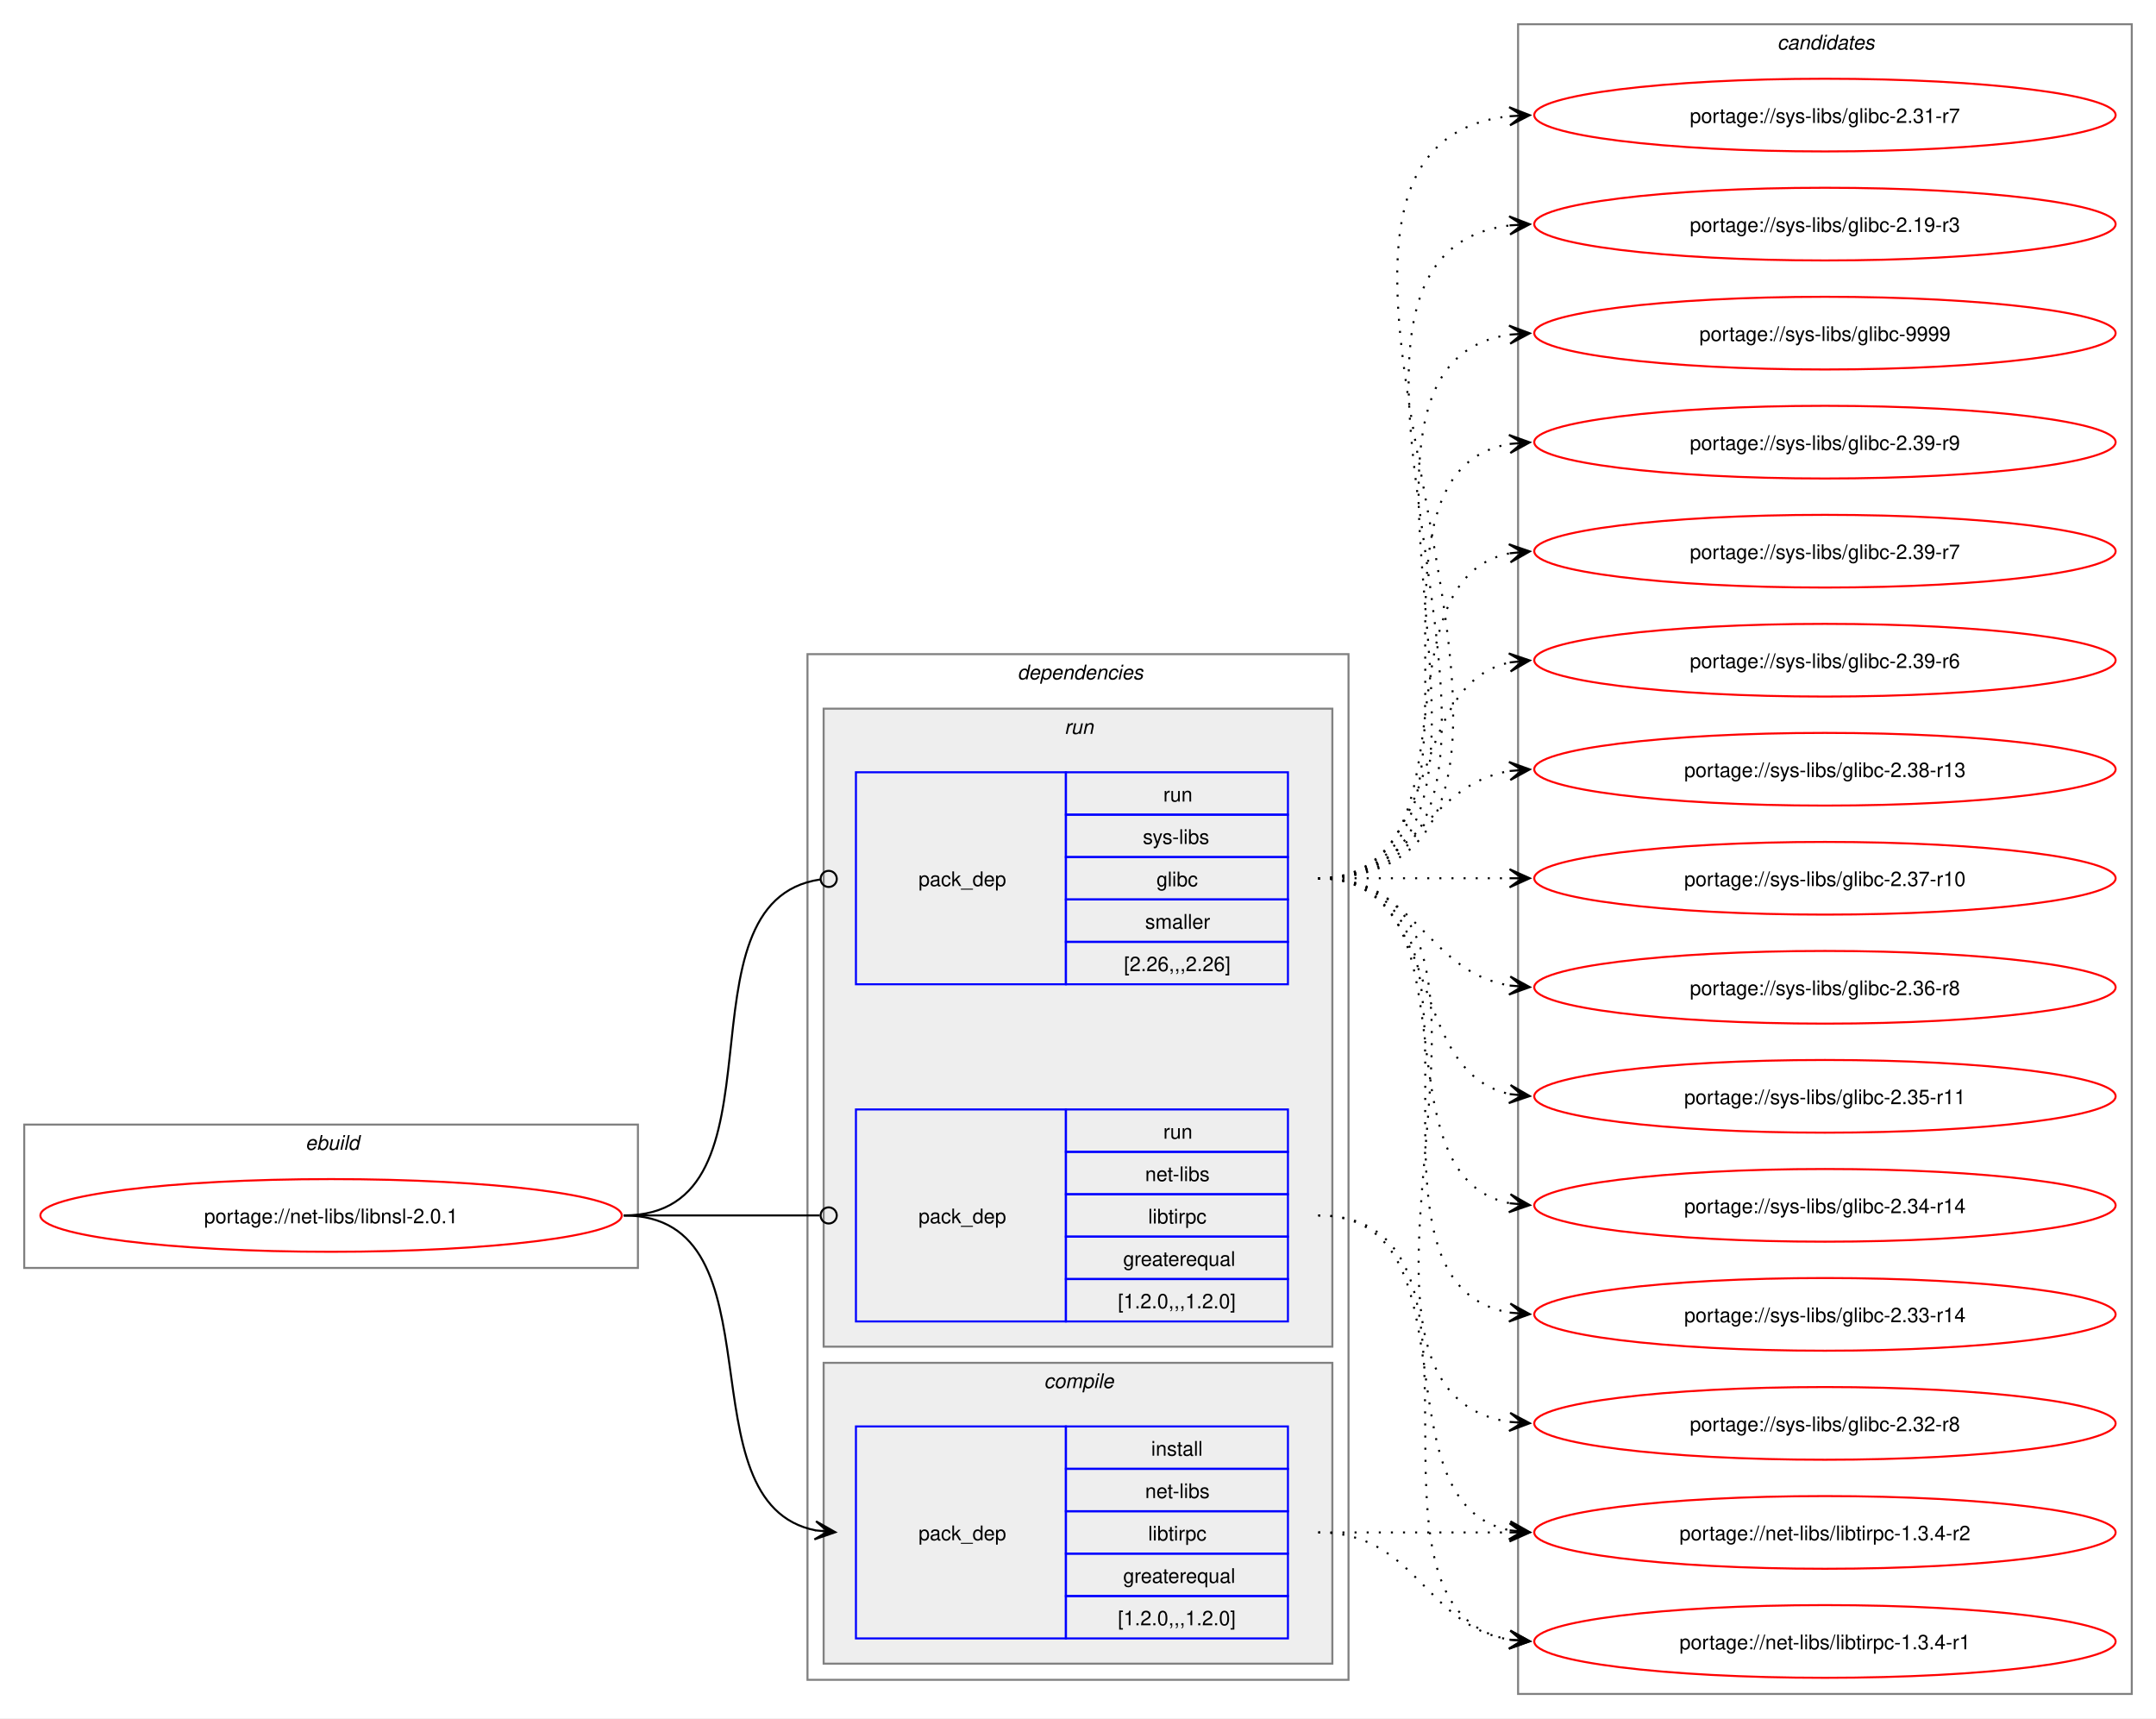
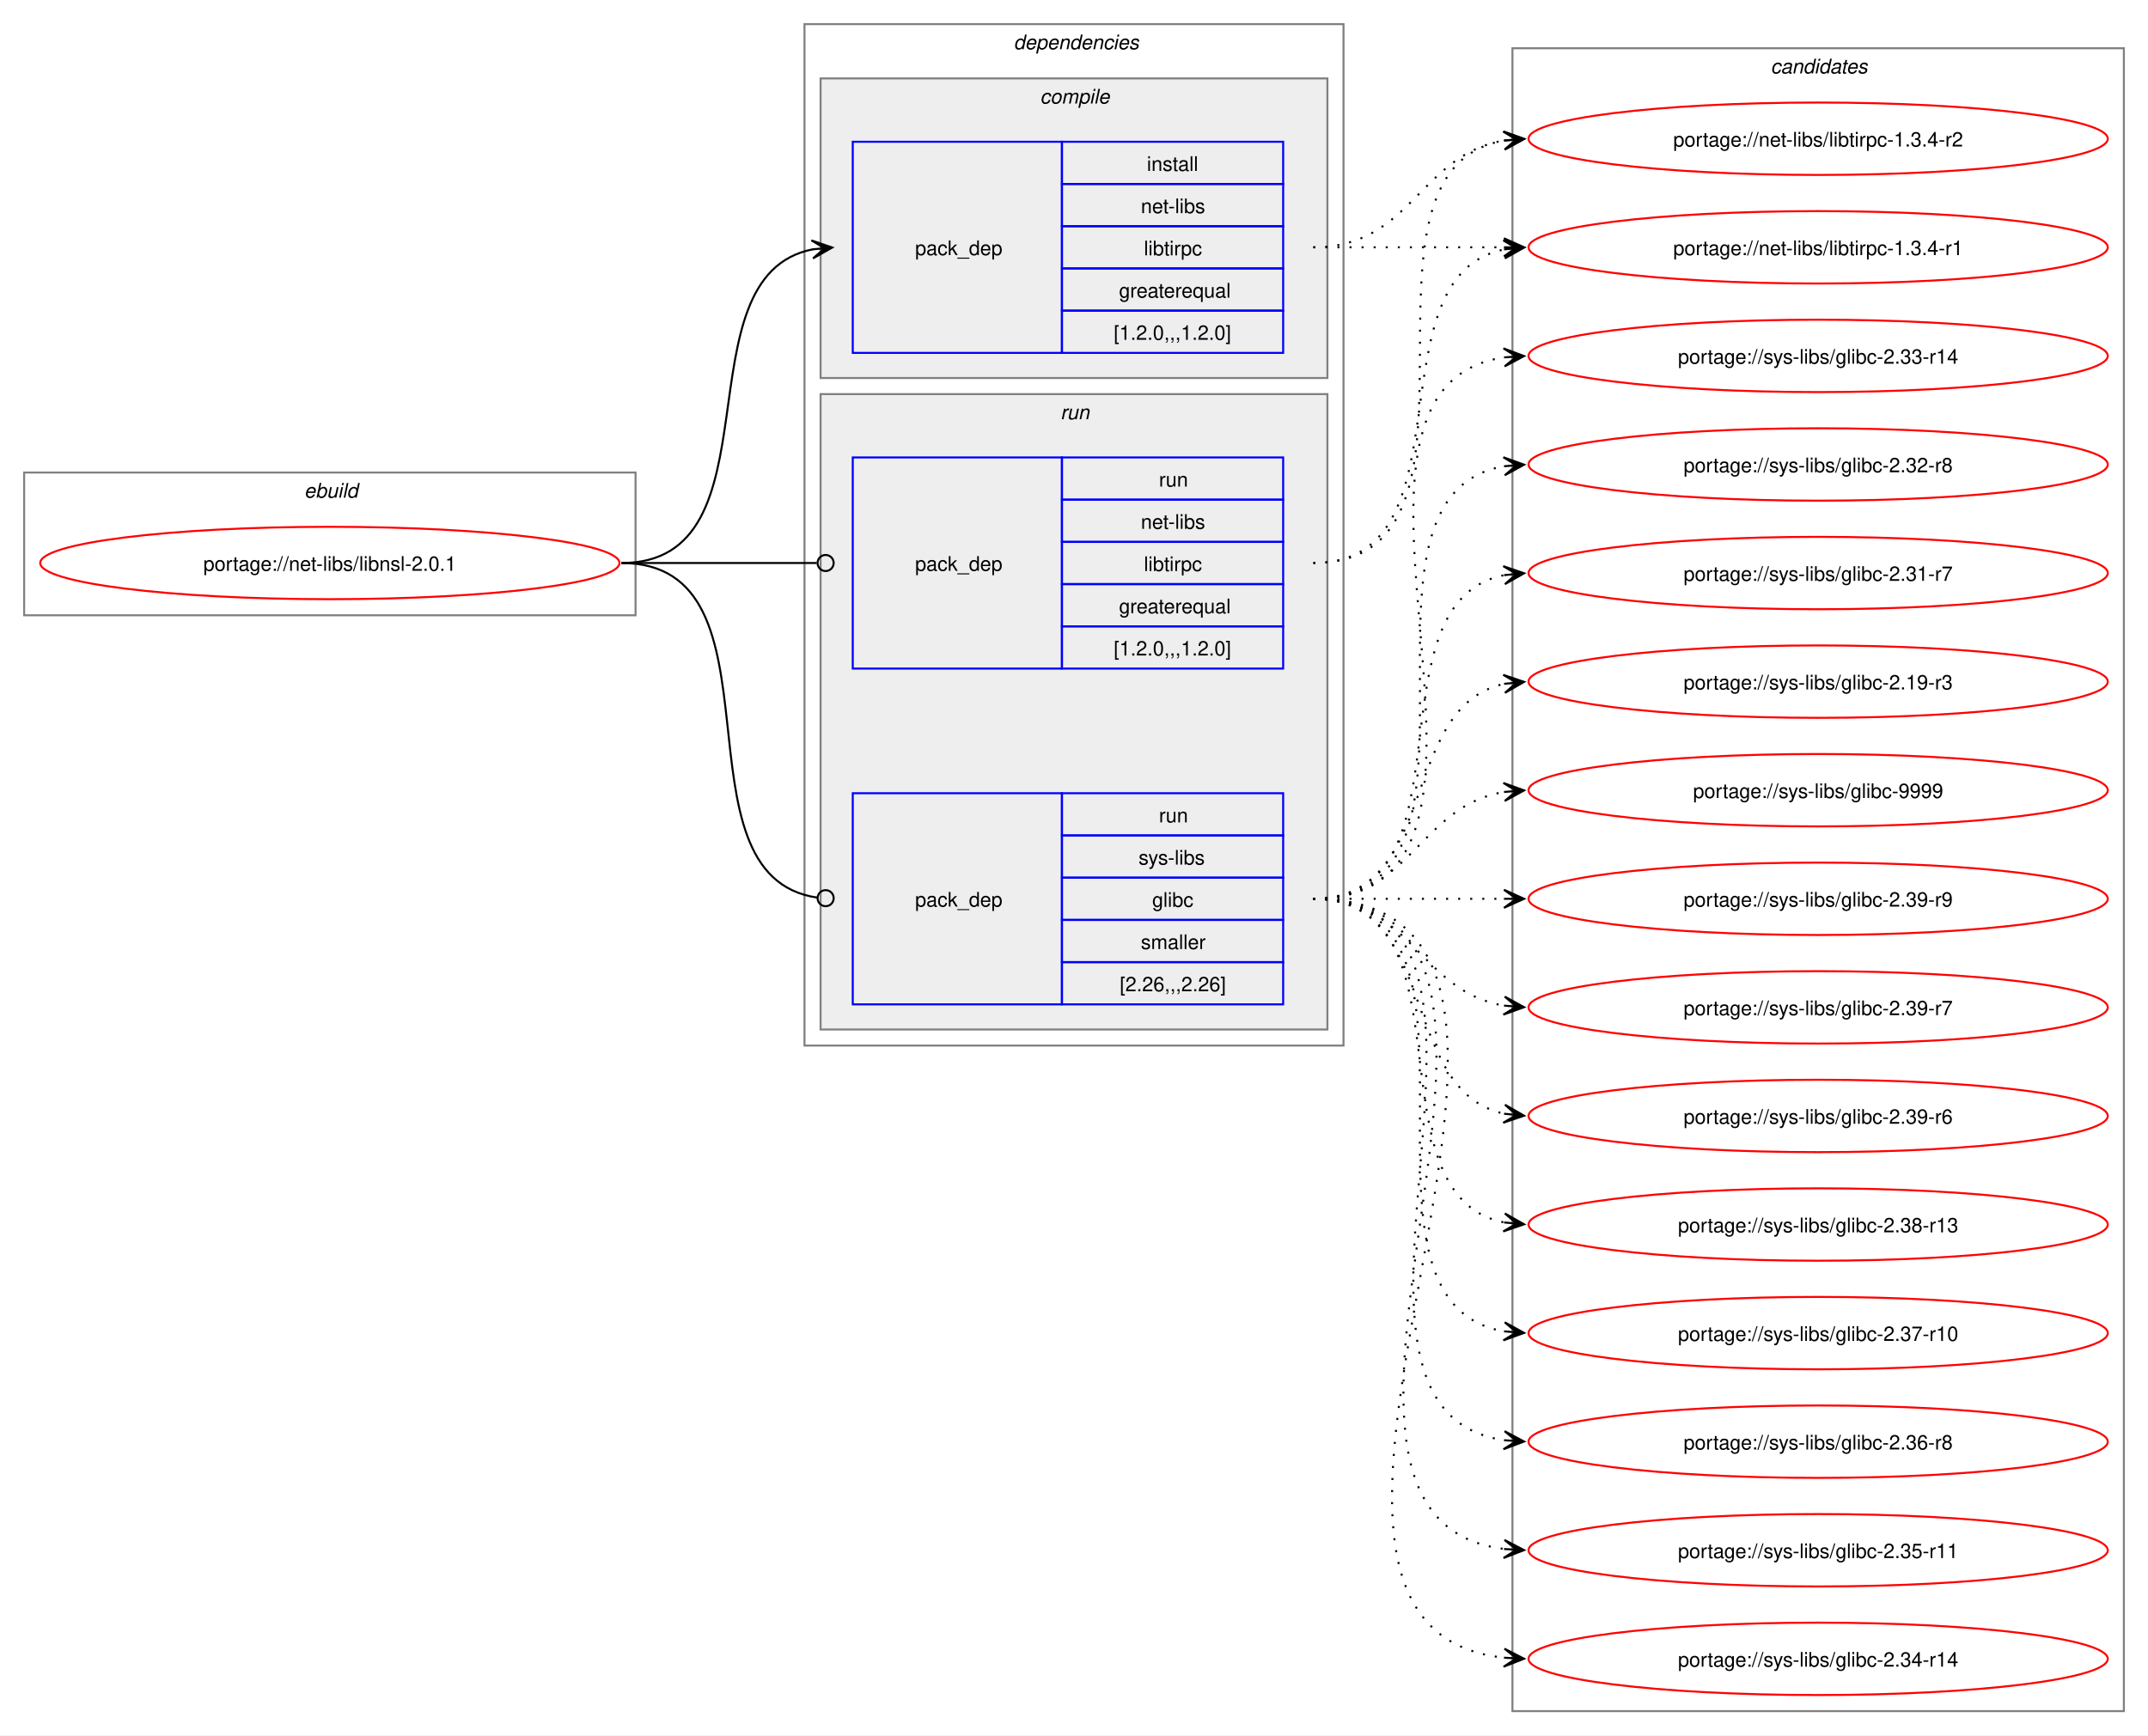
- <svg xmlns="http://www.w3.org/2000/svg" xmlns:xlink="http://www.w3.org/1999/xlink" width="1068pt" height="851pt" viewBox="0.00 0.00 1068.00 851.00">
-   <g id="graph0" class="graph" transform="scale(1 1) rotate(0) translate(4 847)">
-     <polygon fill="white" stroke="none" points="-4,4 -4,-847 1064,-847 1064,4 -4,4" />
+ <svg xmlns="http://www.w3.org/2000/svg" xmlns:xlink="http://www.w3.org/1999/xlink" width="1068pt" height="863pt" viewBox="0.00 0.00 1068.00 863.00">
+   <g id="graph0" class="graph" transform="scale(1 1) rotate(0) translate(4 859)">
+     <polygon fill="white" stroke="none" points="-4,4 -4,-859 1064,-859 1064,4 -4,4" />
    <g id="clust1" class="cluster">
-       <polygon fill="none" stroke="gray" points="8,-219 8,-290 312,-290 312,-219 8,-219" />
-       <text text-anchor="start" x="147.25" y="-277.5" font-family="Helvetica,sans-Serif" font-style="italic" font-size="10.00">ebuild</text>
+       <polygon fill="none" stroke="gray" points="8,-553 8,-624 312,-624 312,-553 8,-553" />
+       <text text-anchor="start" x="147.25" y="-611.5" font-family="Helvetica,sans-Serif" font-style="italic" font-size="10.00">ebuild</text>
    </g>
    <g id="clust2" class="cluster">
-       <polygon fill="none" stroke="gray" points="396,-15 396,-523 664,-523 664,-15 396,-15" />
-       <text text-anchor="start" x="500" y="-510.5" font-family="Helvetica,sans-Serif" font-style="italic" font-size="10.00">dependencies</text>
+       <polygon fill="none" stroke="gray" points="396,-339 396,-847 664,-847 664,-339 396,-339" />
+       <text text-anchor="start" x="500" y="-834.5" font-family="Helvetica,sans-Serif" font-style="italic" font-size="10.00">dependencies</text>
+     </g>
+     <g id="clust3" class="cluster">
+       <polygon fill="#eeeeee" stroke="gray" points="404,-671 404,-820 656,-820 656,-671 404,-671" />
+       <text text-anchor="start" x="513.12" y="-807.5" font-family="Helvetica,sans-Serif" font-style="italic" font-size="10.00">compile</text>
    </g>
    <g id="clust6" class="cluster">
-       <polygon fill="#eeeeee" stroke="gray" points="404,-180 404,-496 656,-496 656,-180 404,-180" />
-       <text text-anchor="start" x="523.25" y="-483.5" font-family="Helvetica,sans-Serif" font-style="italic" font-size="10.00">run</text>
-     </g>
-     <g id="clust3" class="cluster">
-       <polygon fill="#eeeeee" stroke="gray" points="404,-23 404,-172 656,-172 656,-23 404,-23" />
-       <text text-anchor="start" x="513.12" y="-159.5" font-family="Helvetica,sans-Serif" font-style="italic" font-size="10.00">compile</text>
+       <polygon fill="#eeeeee" stroke="gray" points="404,-347 404,-663 656,-663 656,-347 404,-347" />
+       <text text-anchor="start" x="523.25" y="-650.5" font-family="Helvetica,sans-Serif" font-style="italic" font-size="10.00">run</text>
    </g>
    <g id="clust9" class="cluster">
      <polygon fill="none" stroke="gray" points="748,-8 748,-835 1052,-835 1052,-8 748,-8" />
      <text text-anchor="start" x="876.38" y="-822.5" font-family="Helvetica,sans-Serif" font-style="italic" font-size="10.00">candidates</text>
    </g>
    <g id="node1" class="node">
      <g id="a_node1">
        <a xlink:href="../net-libs/libnsl-2.0.1.svg" xlink:title="portage://net-libs/libnsl-2.0.1">
-           <ellipse fill="none" stroke="red" cx="160" cy="-245" rx="144" ry="18" />
-           <text text-anchor="middle" x="160" y="-241.12" font-family="Helvetica,sans-Serif" font-size="10.00">portage://net-libs/libnsl-2.0.1</text>
+           <ellipse fill="none" stroke="red" cx="160" cy="-579" rx="144" ry="18" />
+           <text text-anchor="middle" x="160" y="-575.12" font-family="Helvetica,sans-Serif" font-size="10.00">portage://net-libs/libnsl-2.0.1</text>
        </a>
      </g>
    </g>
    <g id="node2" class="node">
-       <polygon fill="none" stroke="blue" points="420,-35.5 420,-140.5 524,-140.5 524,-35.5 420,-35.5" />
-       <text text-anchor="start" x="451" y="-84.12" font-family="Helvetica,sans-Serif" font-size="10.00">pack_dep</text>
-       <polygon fill="none" stroke="blue" points="524,-119.5 524,-140.5 634,-140.5 634,-119.5 524,-119.5" />
-       <text text-anchor="start" x="566.25" y="-126" font-family="Helvetica,sans-Serif" font-size="10.00">install</text>
-       <polygon fill="none" stroke="blue" points="524,-98.5 524,-119.5 634,-119.5 634,-98.5 524,-98.5" />
-       <text text-anchor="start" x="563.25" y="-105" font-family="Helvetica,sans-Serif" font-size="10.00">net-libs</text>
-       <polygon fill="none" stroke="blue" points="524,-77.5 524,-98.5 634,-98.5 634,-77.5 524,-77.5" />
-       <text text-anchor="start" x="564.75" y="-84" font-family="Helvetica,sans-Serif" font-size="10.00">libtirpc</text>
-       <polygon fill="none" stroke="blue" points="524,-56.5 524,-77.5 634,-77.5 634,-56.5 524,-56.5" />
-       <text text-anchor="start" x="552.38" y="-63" font-family="Helvetica,sans-Serif" font-size="10.00">greaterequal</text>
-       <polygon fill="none" stroke="blue" points="524,-35.5 524,-56.5 634,-56.5 634,-35.5 524,-35.5" />
-       <text text-anchor="start" x="549.75" y="-42" font-family="Helvetica,sans-Serif" font-size="10.00">[1.2.0,,,1.2.0]</text>
+       <polygon fill="none" stroke="blue" points="420,-683.5 420,-788.5 524,-788.5 524,-683.5 420,-683.5" />
+       <text text-anchor="start" x="451" y="-732.12" font-family="Helvetica,sans-Serif" font-size="10.00">pack_dep</text>
+       <polygon fill="none" stroke="blue" points="524,-767.5 524,-788.5 634,-788.5 634,-767.5 524,-767.5" />
+       <text text-anchor="start" x="566.25" y="-774" font-family="Helvetica,sans-Serif" font-size="10.00">install</text>
+       <polygon fill="none" stroke="blue" points="524,-746.5 524,-767.5 634,-767.5 634,-746.5 524,-746.5" />
+       <text text-anchor="start" x="563.25" y="-753" font-family="Helvetica,sans-Serif" font-size="10.00">net-libs</text>
+       <polygon fill="none" stroke="blue" points="524,-725.5 524,-746.5 634,-746.5 634,-725.5 524,-725.5" />
+       <text text-anchor="start" x="564.75" y="-732" font-family="Helvetica,sans-Serif" font-size="10.00">libtirpc</text>
+       <polygon fill="none" stroke="blue" points="524,-704.5 524,-725.5 634,-725.5 634,-704.5 524,-704.5" />
+       <text text-anchor="start" x="552.38" y="-711" font-family="Helvetica,sans-Serif" font-size="10.00">greaterequal</text>
+       <polygon fill="none" stroke="blue" points="524,-683.5 524,-704.5 634,-704.5 634,-683.5 524,-683.5" />
+       <text text-anchor="start" x="549.75" y="-690" font-family="Helvetica,sans-Serif" font-size="10.00">[1.2.0,,,1.2.0]</text>
    </g>
    <g id="edge1" class="edge">
-       <path fill="none" stroke="black" d="M305,-245C385.25,-245 332.33,-102.37 400.1,-89" />
-       <polygon fill="black" stroke="black" points="409.79,-88.11 400.24,-93.51 406.02,-88.46 399.83,-89.03 399.83,-89.03 399.83,-89.03 406.02,-88.46 399.42,-84.55 409.79,-88.11" />
+       <path fill="none" stroke="black" d="M305,-579C385.25,-579 332.33,-721.63 400.1,-735" />
+       <polygon fill="black" stroke="black" points="409.79,-735.89 399.42,-739.45 406.02,-735.54 399.83,-734.97 399.83,-734.97 399.83,-734.97 406.02,-735.54 400.24,-730.49 409.79,-735.89" />
    </g>
    <g id="node3" class="node">
-       <polygon fill="none" stroke="blue" points="420,-192.5 420,-297.5 524,-297.5 524,-192.5 420,-192.5" />
-       <text text-anchor="start" x="451" y="-241.12" font-family="Helvetica,sans-Serif" font-size="10.00">pack_dep</text>
-       <polygon fill="none" stroke="blue" points="524,-276.5 524,-297.5 634,-297.5 634,-276.5 524,-276.5" />
-       <text text-anchor="start" x="572.25" y="-283" font-family="Helvetica,sans-Serif" font-size="10.00">run</text>
-       <polygon fill="none" stroke="blue" points="524,-255.5 524,-276.5 634,-276.5 634,-255.5 524,-255.5" />
-       <text text-anchor="start" x="563.25" y="-262" font-family="Helvetica,sans-Serif" font-size="10.00">net-libs</text>
-       <polygon fill="none" stroke="blue" points="524,-234.5 524,-255.5 634,-255.5 634,-234.5 524,-234.5" />
-       <text text-anchor="start" x="564.75" y="-241" font-family="Helvetica,sans-Serif" font-size="10.00">libtirpc</text>
-       <polygon fill="none" stroke="blue" points="524,-213.5 524,-234.5 634,-234.5 634,-213.5 524,-213.5" />
-       <text text-anchor="start" x="552.38" y="-220" font-family="Helvetica,sans-Serif" font-size="10.00">greaterequal</text>
-       <polygon fill="none" stroke="blue" points="524,-192.5 524,-213.5 634,-213.5 634,-192.5 524,-192.5" />
-       <text text-anchor="start" x="549.75" y="-199" font-family="Helvetica,sans-Serif" font-size="10.00">[1.2.0,,,1.2.0]</text>
+       <polygon fill="none" stroke="blue" points="420,-526.5 420,-631.5 524,-631.5 524,-526.5 420,-526.5" />
+       <text text-anchor="start" x="451" y="-575.12" font-family="Helvetica,sans-Serif" font-size="10.00">pack_dep</text>
+       <polygon fill="none" stroke="blue" points="524,-610.5 524,-631.5 634,-631.5 634,-610.5 524,-610.5" />
+       <text text-anchor="start" x="572.25" y="-617" font-family="Helvetica,sans-Serif" font-size="10.00">run</text>
+       <polygon fill="none" stroke="blue" points="524,-589.5 524,-610.5 634,-610.5 634,-589.5 524,-589.5" />
+       <text text-anchor="start" x="563.25" y="-596" font-family="Helvetica,sans-Serif" font-size="10.00">net-libs</text>
+       <polygon fill="none" stroke="blue" points="524,-568.5 524,-589.5 634,-589.5 634,-568.5 524,-568.5" />
+       <text text-anchor="start" x="564.75" y="-575" font-family="Helvetica,sans-Serif" font-size="10.00">libtirpc</text>
+       <polygon fill="none" stroke="blue" points="524,-547.5 524,-568.5 634,-568.5 634,-547.5 524,-547.5" />
+       <text text-anchor="start" x="552.38" y="-554" font-family="Helvetica,sans-Serif" font-size="10.00">greaterequal</text>
+       <polygon fill="none" stroke="blue" points="524,-526.5 524,-547.5 634,-547.5 634,-526.5 524,-526.5" />
+       <text text-anchor="start" x="549.75" y="-533" font-family="Helvetica,sans-Serif" font-size="10.00">[1.2.0,,,1.2.0]</text>
    </g>
    <g id="edge2" class="edge">
-       <path fill="none" stroke="black" d="M305,-245C348.98,-245 362.17,-245 402.06,-245" />
-       <ellipse fill="none" stroke="black" cx="406.5" cy="-245" rx="4" ry="4" />
+       <path fill="none" stroke="black" d="M305,-579C348.98,-579 362.17,-579 402.06,-579" />
+       <ellipse fill="none" stroke="black" cx="406.5" cy="-579" rx="4" ry="4" />
    </g>
    <g id="node4" class="node">
      <polygon fill="none" stroke="blue" points="420,-359.5 420,-464.5 524,-464.5 524,-359.5 420,-359.5" />
      <text text-anchor="start" x="451" y="-408.12" font-family="Helvetica,sans-Serif" font-size="10.00">pack_dep</text>
      <polygon fill="none" stroke="blue" points="524,-443.5 524,-464.5 634,-464.5 634,-443.5 524,-443.5" />
      <text text-anchor="start" x="572.25" y="-450" font-family="Helvetica,sans-Serif" font-size="10.00">run</text>
      <polygon fill="none" stroke="blue" points="524,-422.5 524,-443.5 634,-443.5 634,-422.5 524,-422.5" />
      <text text-anchor="start" x="562.12" y="-429" font-family="Helvetica,sans-Serif" font-size="10.00">sys-libs</text>
      <polygon fill="none" stroke="blue" points="524,-401.5 524,-422.5 634,-422.5 634,-401.5 524,-401.5" />
      <text text-anchor="start" x="568.88" y="-408" font-family="Helvetica,sans-Serif" font-size="10.00">glibc</text>
      <polygon fill="none" stroke="blue" points="524,-380.5 524,-401.5 634,-401.5 634,-380.5 524,-380.5" />
      <text text-anchor="start" x="563.25" y="-387" font-family="Helvetica,sans-Serif" font-size="10.00">smaller</text>
      <polygon fill="none" stroke="blue" points="524,-359.5 524,-380.5 634,-380.5 634,-359.5 524,-359.5" />
      <text text-anchor="start" x="552.75" y="-366" font-family="Helvetica,sans-Serif" font-size="10.00">[2.26,,,2.26]</text>
    </g>
    <g id="edge3" class="edge">
-       <path fill="none" stroke="black" d="M305,-245C389.82,-245 327.8,-400.46 402.3,-411.4" />
-       <ellipse fill="none" stroke="black" cx="406.51" cy="-411.69" rx="4" ry="4" />
+       <path fill="none" stroke="black" d="M305,-579C389.82,-579 327.8,-423.54 402.3,-412.6" />
+       <ellipse fill="none" stroke="black" cx="406.51" cy="-412.31" rx="4" ry="4" />
    </g>
    <g id="node5" class="node">
      <g id="a_node5">
        <a xlink:href="../net-libs/libtirpc-1.3.4-r2.svg" xlink:title="portage://net-libs/libtirpc-1.3.4-r2">
-           <ellipse fill="none" stroke="red" cx="900" cy="-88" rx="144" ry="18" />
-           <text text-anchor="middle" x="900" y="-84.12" font-family="Helvetica,sans-Serif" font-size="10.00">portage://net-libs/libtirpc-1.3.4-r2</text>
+           <ellipse fill="none" stroke="red" cx="900" cy="-790" rx="144" ry="18" />
+           <text text-anchor="middle" x="900" y="-786.12" font-family="Helvetica,sans-Serif" font-size="10.00">portage://net-libs/libtirpc-1.3.4-r2</text>
        </a>
      </g>
    </g>
    <g id="edge4" class="edge">
-       <path fill="none" stroke="black" stroke-dasharray="1,5" d="M649,-88C692.25,-88 705.72,-88 744.08,-88" />
-       <polygon fill="black" stroke="black" points="753.78,-88 743.78,-92.5 750,-88 743.78,-88 743.78,-88 743.78,-88 750,-88 743.78,-83.5 753.78,-88" />
+       <path fill="none" stroke="black" stroke-dasharray="1,5" d="M649,-736C697.95,-736 701.8,-782.28 744.05,-789.15" />
+       <polygon fill="black" stroke="black" points="753.79,-789.91 743.47,-793.62 750.01,-789.61 743.82,-789.13 743.82,-789.13 743.82,-789.13 750.01,-789.61 744.16,-784.65 753.79,-789.91" />
    </g>
    <g id="node6" class="node">
      <g id="a_node6">
        <a xlink:href="../net-libs/libtirpc-1.3.4-r1.svg" xlink:title="portage://net-libs/libtirpc-1.3.4-r1">
-           <ellipse fill="none" stroke="red" cx="900" cy="-34" rx="144" ry="18" />
-           <text text-anchor="middle" x="900" y="-30.12" font-family="Helvetica,sans-Serif" font-size="10.00">portage://net-libs/libtirpc-1.3.4-r1</text>
+           <ellipse fill="none" stroke="red" cx="900" cy="-736" rx="144" ry="18" />
+           <text text-anchor="middle" x="900" y="-732.12" font-family="Helvetica,sans-Serif" font-size="10.00">portage://net-libs/libtirpc-1.3.4-r1</text>
        </a>
      </g>
    </g>
    <g id="edge5" class="edge">
-       <path fill="none" stroke="black" stroke-dasharray="1,5" d="M649,-88C697.95,-88 701.8,-41.72 744.05,-34.85" />
-       <polygon fill="black" stroke="black" points="753.79,-34.09 744.16,-39.35 750.01,-34.39 743.82,-34.87 743.82,-34.87 743.82,-34.87 750.01,-34.39 743.47,-30.38 753.79,-34.09" />
+       <path fill="none" stroke="black" stroke-dasharray="1,5" d="M649,-736C692.25,-736 705.72,-736 744.08,-736" />
+       <polygon fill="black" stroke="black" points="753.78,-736 743.78,-740.5 750,-736 743.78,-736 743.78,-736 743.78,-736 750,-736 743.78,-731.5 753.78,-736" />
    </g>
    <g id="edge6" class="edge">
-       <path fill="none" stroke="black" stroke-dasharray="1,5" d="M649,-245C729.25,-245 676.33,-102.37 744.1,-89" />
-       <polygon fill="black" stroke="black" points="753.79,-88.11 744.24,-93.51 750.02,-88.46 743.83,-89.03 743.83,-89.03 743.83,-89.03 750.02,-88.46 743.42,-84.55 753.79,-88.11" />
+       <path fill="none" stroke="black" stroke-dasharray="1,5" d="M649,-579C749.95,-579 657.66,-774.23 743.89,-789.11" />
+       <polygon fill="black" stroke="black" points="753.79,-789.9 743.46,-793.58 750.02,-789.6 743.82,-789.1 743.82,-789.1 743.82,-789.1 750.02,-789.6 744.18,-784.61 753.79,-789.9" />
    </g>
    <g id="edge7" class="edge">
-       <path fill="none" stroke="black" stroke-dasharray="1,5" d="M649,-245C749.95,-245 657.66,-49.77 743.89,-34.89" />
-       <polygon fill="black" stroke="black" points="753.79,-34.1 744.18,-39.39 750.02,-34.4 743.82,-34.9 743.82,-34.9 743.82,-34.9 750.02,-34.4 743.46,-30.42 753.79,-34.1" />
+       <path fill="none" stroke="black" stroke-dasharray="1,5" d="M649,-579C729.25,-579 676.33,-721.63 744.1,-735" />
+       <polygon fill="black" stroke="black" points="753.79,-735.89 743.42,-739.45 750.02,-735.54 743.83,-734.97 743.83,-734.97 743.83,-734.97 750.02,-735.54 744.24,-730.49 753.79,-735.89" />
    </g>
    <g id="node7" class="node">
      <g id="a_node7">
        <a xlink:href="../sys-libs/glibc-9999.svg" xlink:title="portage://sys-libs/glibc-9999">
-           <ellipse fill="none" stroke="red" cx="900" cy="-682" rx="144" ry="18" />
-           <text text-anchor="middle" x="900" y="-678.12" font-family="Helvetica,sans-Serif" font-size="10.00">portage://sys-libs/glibc-9999</text>
+           <ellipse fill="none" stroke="red" cx="900" cy="-466" rx="144" ry="18" />
+           <text text-anchor="middle" x="900" y="-462.12" font-family="Helvetica,sans-Serif" font-size="10.00">portage://sys-libs/glibc-9999</text>
        </a>
      </g>
    </g>
    <g id="edge8" class="edge">
-       <path fill="none" stroke="black" stroke-dasharray="1,5" d="M649,-412C774.01,-412 635.02,-665.9 744.05,-681.27" />
-       <polygon fill="black" stroke="black" points="753.78,-681.92 743.51,-685.75 750.01,-681.67 743.81,-681.26 743.81,-681.26 743.81,-681.26 750.01,-681.67 744.1,-676.77 753.78,-681.92" />
+       <path fill="none" stroke="black" stroke-dasharray="1,5" d="M649,-412C697.95,-412 701.8,-458.28 744.05,-465.15" />
+       <polygon fill="black" stroke="black" points="753.79,-465.91 743.47,-469.62 750.01,-465.61 743.82,-465.13 743.82,-465.13 743.82,-465.13 750.01,-465.61 744.16,-460.65 753.79,-465.91" />
    </g>
    <g id="node8" class="node">
      <g id="a_node8">
        <a xlink:href="../sys-libs/glibc-2.39-r9.svg" xlink:title="portage://sys-libs/glibc-2.39-r9">
-           <ellipse fill="none" stroke="red" cx="900" cy="-628" rx="144" ry="18" />
-           <text text-anchor="middle" x="900" y="-624.12" font-family="Helvetica,sans-Serif" font-size="10.00">portage://sys-libs/glibc-2.39-r9</text>
+           <ellipse fill="none" stroke="red" cx="900" cy="-412" rx="144" ry="18" />
+           <text text-anchor="middle" x="900" y="-408.12" font-family="Helvetica,sans-Serif" font-size="10.00">portage://sys-libs/glibc-2.39-r9</text>
        </a>
      </g>
    </g>
    <g id="edge9" class="edge">
-       <path fill="none" stroke="black" stroke-dasharray="1,5" d="M649,-412C751.97,-412 655.77,-612.27 743.96,-627.13" />
-       <polygon fill="black" stroke="black" points="753.79,-627.9 743.46,-631.6 750.02,-627.61 743.82,-627.12 743.82,-627.12 743.82,-627.12 750.02,-627.61 744.17,-622.63 753.79,-627.9" />
+       <path fill="none" stroke="black" stroke-dasharray="1,5" d="M649,-412C692.25,-412 705.72,-412 744.08,-412" />
+       <polygon fill="black" stroke="black" points="753.78,-412 743.78,-416.5 750,-412 743.78,-412 743.78,-412 743.78,-412 750,-412 743.78,-407.5 753.78,-412" />
    </g>
    <g id="node9" class="node">
      <g id="a_node9">
        <a xlink:href="../sys-libs/glibc-2.39-r7.svg" xlink:title="portage://sys-libs/glibc-2.39-r7">
-           <ellipse fill="none" stroke="red" cx="900" cy="-574" rx="144" ry="18" />
-           <text text-anchor="middle" x="900" y="-570.12" font-family="Helvetica,sans-Serif" font-size="10.00">portage://sys-libs/glibc-2.39-r7</text>
+           <ellipse fill="none" stroke="red" cx="900" cy="-358" rx="144" ry="18" />
+           <text text-anchor="middle" x="900" y="-354.12" font-family="Helvetica,sans-Serif" font-size="10.00">portage://sys-libs/glibc-2.39-r7</text>
        </a>
      </g>
    </g>
    <g id="edge10" class="edge">
-       <path fill="none" stroke="black" stroke-dasharray="1,5" d="M649,-412C731.01,-412 674.82,-559.17 743.87,-572.97" />
-       <polygon fill="black" stroke="black" points="753.79,-573.89 743.41,-577.44 750.02,-573.54 743.83,-572.96 743.83,-572.96 743.83,-572.96 750.02,-573.54 744.25,-568.48 753.79,-573.89" />
+       <path fill="none" stroke="black" stroke-dasharray="1,5" d="M649,-412C697.95,-412 701.8,-365.72 744.05,-358.85" />
+       <polygon fill="black" stroke="black" points="753.79,-358.09 744.16,-363.35 750.01,-358.39 743.82,-358.87 743.82,-358.87 743.82,-358.87 750.01,-358.39 743.47,-354.38 753.79,-358.09" />
    </g>
    <g id="node10" class="node">
      <g id="a_node10">
        <a xlink:href="../sys-libs/glibc-2.39-r6.svg" xlink:title="portage://sys-libs/glibc-2.39-r6">
-           <ellipse fill="none" stroke="red" cx="900" cy="-520" rx="144" ry="18" />
-           <text text-anchor="middle" x="900" y="-516.12" font-family="Helvetica,sans-Serif" font-size="10.00">portage://sys-libs/glibc-2.39-r6</text>
+           <ellipse fill="none" stroke="red" cx="900" cy="-304" rx="144" ry="18" />
+           <text text-anchor="middle" x="900" y="-300.12" font-family="Helvetica,sans-Serif" font-size="10.00">portage://sys-libs/glibc-2.39-r6</text>
        </a>
      </g>
    </g>
    <g id="edge11" class="edge">
-       <path fill="none" stroke="black" stroke-dasharray="1,5" d="M649,-412C712.32,-412 690.76,-507.71 744.13,-518.93" />
-       <polygon fill="black" stroke="black" points="753.79,-519.88 743.4,-523.38 750.02,-519.51 743.84,-518.9 743.84,-518.9 743.84,-518.9 750.02,-519.51 744.28,-514.42 753.79,-519.88" />
+       <path fill="none" stroke="black" stroke-dasharray="1,5" d="M649,-412C712.32,-412 690.76,-316.29 744.13,-305.07" />
+       <polygon fill="black" stroke="black" points="753.79,-304.12 744.28,-309.58 750.02,-304.49 743.84,-305.1 743.84,-305.1 743.84,-305.1 750.02,-304.49 743.4,-300.62 753.79,-304.12" />
    </g>
    <g id="node11" class="node">
      <g id="a_node11">
        <a xlink:href="../sys-libs/glibc-2.38-r13.svg" xlink:title="portage://sys-libs/glibc-2.38-r13">
-           <ellipse fill="none" stroke="red" cx="900" cy="-466" rx="144" ry="18" />
-           <text text-anchor="middle" x="900" y="-462.12" font-family="Helvetica,sans-Serif" font-size="10.00">portage://sys-libs/glibc-2.38-r13</text>
+           <ellipse fill="none" stroke="red" cx="900" cy="-250" rx="144" ry="18" />
+           <text text-anchor="middle" x="900" y="-246.12" font-family="Helvetica,sans-Serif" font-size="10.00">portage://sys-libs/glibc-2.38-r13</text>
        </a>
      </g>
    </g>
    <g id="edge12" class="edge">
-       <path fill="none" stroke="black" stroke-dasharray="1,5" d="M649,-412C697.95,-412 701.8,-458.28 744.05,-465.15" />
-       <polygon fill="black" stroke="black" points="753.79,-465.91 743.47,-469.62 750.01,-465.61 743.82,-465.13 743.82,-465.13 743.82,-465.13 750.01,-465.61 744.16,-460.65 753.79,-465.91" />
+       <path fill="none" stroke="black" stroke-dasharray="1,5" d="M649,-412C731.01,-412 674.82,-264.83 743.87,-251.03" />
+       <polygon fill="black" stroke="black" points="753.79,-250.11 744.25,-255.52 750.02,-250.46 743.83,-251.04 743.83,-251.04 743.83,-251.04 750.02,-250.46 743.41,-246.56 753.79,-250.11" />
    </g>
    <g id="node12" class="node">
      <g id="a_node12">
        <a xlink:href="../sys-libs/glibc-2.37-r10.svg" xlink:title="portage://sys-libs/glibc-2.37-r10">
-           <ellipse fill="none" stroke="red" cx="900" cy="-412" rx="144" ry="18" />
-           <text text-anchor="middle" x="900" y="-408.12" font-family="Helvetica,sans-Serif" font-size="10.00">portage://sys-libs/glibc-2.37-r10</text>
+           <ellipse fill="none" stroke="red" cx="900" cy="-196" rx="144" ry="18" />
+           <text text-anchor="middle" x="900" y="-192.12" font-family="Helvetica,sans-Serif" font-size="10.00">portage://sys-libs/glibc-2.37-r10</text>
        </a>
      </g>
    </g>
    <g id="edge13" class="edge">
-       <path fill="none" stroke="black" stroke-dasharray="1,5" d="M649,-412C692.25,-412 705.72,-412 744.08,-412" />
-       <polygon fill="black" stroke="black" points="753.78,-412 743.78,-416.5 750,-412 743.78,-412 743.78,-412 743.78,-412 750,-412 743.78,-407.5 753.78,-412" />
+       <path fill="none" stroke="black" stroke-dasharray="1,5" d="M649,-412C751.97,-412 655.77,-211.73 743.96,-196.87" />
+       <polygon fill="black" stroke="black" points="753.79,-196.1 744.17,-201.37 750.02,-196.39 743.82,-196.88 743.82,-196.88 743.82,-196.88 750.02,-196.39 743.46,-192.4 753.79,-196.1" />
    </g>
    <g id="node13" class="node">
      <g id="a_node13">
        <a xlink:href="../sys-libs/glibc-2.36-r8.svg" xlink:title="portage://sys-libs/glibc-2.36-r8">
-           <ellipse fill="none" stroke="red" cx="900" cy="-358" rx="144" ry="18" />
-           <text text-anchor="middle" x="900" y="-354.12" font-family="Helvetica,sans-Serif" font-size="10.00">portage://sys-libs/glibc-2.36-r8</text>
+           <ellipse fill="none" stroke="red" cx="900" cy="-142" rx="144" ry="18" />
+           <text text-anchor="middle" x="900" y="-138.12" font-family="Helvetica,sans-Serif" font-size="10.00">portage://sys-libs/glibc-2.36-r8</text>
        </a>
      </g>
    </g>
    <g id="edge14" class="edge">
-       <path fill="none" stroke="black" stroke-dasharray="1,5" d="M649,-412C697.95,-412 701.8,-365.72 744.05,-358.85" />
-       <polygon fill="black" stroke="black" points="753.79,-358.09 744.16,-363.35 750.01,-358.39 743.82,-358.87 743.82,-358.87 743.82,-358.87 750.01,-358.39 743.47,-354.38 753.79,-358.09" />
+       <path fill="none" stroke="black" stroke-dasharray="1,5" d="M649,-412C774.01,-412 635.02,-158.1 744.05,-142.73" />
+       <polygon fill="black" stroke="black" points="753.78,-142.08 744.1,-147.23 750.01,-142.33 743.81,-142.74 743.81,-142.74 743.81,-142.74 750.01,-142.33 743.51,-138.25 753.78,-142.08" />
    </g>
    <g id="node14" class="node">
      <g id="a_node14">
        <a xlink:href="../sys-libs/glibc-2.35-r11.svg" xlink:title="portage://sys-libs/glibc-2.35-r11">
-           <ellipse fill="none" stroke="red" cx="900" cy="-304" rx="144" ry="18" />
-           <text text-anchor="middle" x="900" y="-300.12" font-family="Helvetica,sans-Serif" font-size="10.00">portage://sys-libs/glibc-2.35-r11</text>
+           <ellipse fill="none" stroke="red" cx="900" cy="-88" rx="144" ry="18" />
+           <text text-anchor="middle" x="900" y="-84.12" font-family="Helvetica,sans-Serif" font-size="10.00">portage://sys-libs/glibc-2.35-r11</text>
        </a>
      </g>
    </g>
    <g id="edge15" class="edge">
-       <path fill="none" stroke="black" stroke-dasharray="1,5" d="M649,-412C712.32,-412 690.76,-316.29 744.13,-305.07" />
-       <polygon fill="black" stroke="black" points="753.79,-304.12 744.28,-309.58 750.02,-304.49 743.84,-305.1 743.84,-305.1 743.84,-305.1 750.02,-304.49 743.4,-300.62 753.79,-304.12" />
+       <path fill="none" stroke="black" stroke-dasharray="1,5" d="M649,-412C796.66,-412 613.27,-104.24 744.12,-88.62" />
+       <polygon fill="black" stroke="black" points="753.78,-88.07 744.05,-93.13 750.01,-88.28 743.8,-88.63 743.8,-88.63 743.8,-88.63 750.01,-88.28 743.55,-84.14 753.78,-88.07" />
    </g>
    <g id="node15" class="node">
      <g id="a_node15">
        <a xlink:href="../sys-libs/glibc-2.34-r14.svg" xlink:title="portage://sys-libs/glibc-2.34-r14">
-           <ellipse fill="none" stroke="red" cx="900" cy="-250" rx="144" ry="18" />
-           <text text-anchor="middle" x="900" y="-246.12" font-family="Helvetica,sans-Serif" font-size="10.00">portage://sys-libs/glibc-2.34-r14</text>
+           <ellipse fill="none" stroke="red" cx="900" cy="-34" rx="144" ry="18" />
+           <text text-anchor="middle" x="900" y="-30.12" font-family="Helvetica,sans-Serif" font-size="10.00">portage://sys-libs/glibc-2.34-r14</text>
        </a>
      </g>
    </g>
    <g id="edge16" class="edge">
-       <path fill="none" stroke="black" stroke-dasharray="1,5" d="M649,-412C731.01,-412 674.82,-264.83 743.87,-251.03" />
-       <polygon fill="black" stroke="black" points="753.79,-250.11 744.25,-255.52 750.02,-250.46 743.83,-251.04 743.83,-251.04 743.83,-251.04 750.02,-250.46 743.41,-246.56 753.79,-250.11" />
+       <path fill="none" stroke="black" stroke-dasharray="1,5" d="M649,-412C819.56,-412 591.22,-50.79 743.87,-34.56" />
+       <polygon fill="black" stroke="black" points="753.78,-34.06 744.02,-39.06 750.01,-34.25 743.8,-34.57 743.8,-34.57 743.8,-34.57 750.01,-34.25 743.57,-30.07 753.78,-34.06" />
    </g>
    <g id="node16" class="node">
      <g id="a_node16">
        <a xlink:href="../sys-libs/glibc-2.33-r14.svg" xlink:title="portage://sys-libs/glibc-2.33-r14">
-           <ellipse fill="none" stroke="red" cx="900" cy="-196" rx="144" ry="18" />
-           <text text-anchor="middle" x="900" y="-192.12" font-family="Helvetica,sans-Serif" font-size="10.00">portage://sys-libs/glibc-2.33-r14</text>
+           <ellipse fill="none" stroke="red" cx="900" cy="-682" rx="144" ry="18" />
+           <text text-anchor="middle" x="900" y="-678.12" font-family="Helvetica,sans-Serif" font-size="10.00">portage://sys-libs/glibc-2.33-r14</text>
        </a>
      </g>
    </g>
    <g id="edge17" class="edge">
-       <path fill="none" stroke="black" stroke-dasharray="1,5" d="M649,-412C751.97,-412 655.77,-211.73 743.96,-196.87" />
-       <polygon fill="black" stroke="black" points="753.79,-196.1 744.17,-201.37 750.02,-196.39 743.82,-196.88 743.82,-196.88 743.82,-196.88 750.02,-196.39 743.46,-192.4 753.79,-196.1" />
+       <path fill="none" stroke="black" stroke-dasharray="1,5" d="M649,-412C774.01,-412 635.02,-665.9 744.05,-681.27" />
+       <polygon fill="black" stroke="black" points="753.78,-681.92 743.51,-685.75 750.01,-681.67 743.81,-681.26 743.81,-681.26 743.81,-681.26 750.01,-681.67 744.1,-676.77 753.78,-681.92" />
    </g>
    <g id="node17" class="node">
      <g id="a_node17">
        <a xlink:href="../sys-libs/glibc-2.32-r8.svg" xlink:title="portage://sys-libs/glibc-2.32-r8">
-           <ellipse fill="none" stroke="red" cx="900" cy="-142" rx="144" ry="18" />
-           <text text-anchor="middle" x="900" y="-138.12" font-family="Helvetica,sans-Serif" font-size="10.00">portage://sys-libs/glibc-2.32-r8</text>
+           <ellipse fill="none" stroke="red" cx="900" cy="-628" rx="144" ry="18" />
+           <text text-anchor="middle" x="900" y="-624.12" font-family="Helvetica,sans-Serif" font-size="10.00">portage://sys-libs/glibc-2.32-r8</text>
        </a>
      </g>
    </g>
    <g id="edge18" class="edge">
-       <path fill="none" stroke="black" stroke-dasharray="1,5" d="M649,-412C774.01,-412 635.02,-158.1 744.05,-142.73" />
-       <polygon fill="black" stroke="black" points="753.78,-142.08 744.1,-147.23 750.01,-142.33 743.81,-142.74 743.81,-142.74 743.81,-142.74 750.01,-142.33 743.51,-138.25 753.78,-142.08" />
+       <path fill="none" stroke="black" stroke-dasharray="1,5" d="M649,-412C751.97,-412 655.77,-612.27 743.96,-627.13" />
+       <polygon fill="black" stroke="black" points="753.79,-627.9 743.46,-631.6 750.02,-627.61 743.82,-627.12 743.82,-627.12 743.82,-627.12 750.02,-627.61 744.17,-622.63 753.79,-627.9" />
    </g>
    <g id="node18" class="node">
      <g id="a_node18">
        <a xlink:href="../sys-libs/glibc-2.31-r7.svg" xlink:title="portage://sys-libs/glibc-2.31-r7">
-           <ellipse fill="none" stroke="red" cx="900" cy="-790" rx="144" ry="18" />
-           <text text-anchor="middle" x="900" y="-786.12" font-family="Helvetica,sans-Serif" font-size="10.00">portage://sys-libs/glibc-2.31-r7</text>
+           <ellipse fill="none" stroke="red" cx="900" cy="-574" rx="144" ry="18" />
+           <text text-anchor="middle" x="900" y="-570.12" font-family="Helvetica,sans-Serif" font-size="10.00">portage://sys-libs/glibc-2.31-r7</text>
        </a>
      </g>
    </g>
    <g id="edge19" class="edge">
-       <path fill="none" stroke="black" stroke-dasharray="1,5" d="M649,-412C819.56,-412 591.22,-773.21 743.87,-789.44" />
-       <polygon fill="black" stroke="black" points="753.78,-789.94 743.57,-793.93 750.01,-789.75 743.8,-789.43 743.8,-789.43 743.8,-789.43 750.01,-789.75 744.02,-784.94 753.78,-789.94" />
+       <path fill="none" stroke="black" stroke-dasharray="1,5" d="M649,-412C731.01,-412 674.82,-559.17 743.87,-572.97" />
+       <polygon fill="black" stroke="black" points="753.79,-573.89 743.41,-577.44 750.02,-573.54 743.83,-572.96 743.83,-572.96 743.83,-572.96 750.02,-573.54 744.25,-568.48 753.79,-573.89" />
    </g>
    <g id="node19" class="node">
      <g id="a_node19">
        <a xlink:href="../sys-libs/glibc-2.19-r3.svg" xlink:title="portage://sys-libs/glibc-2.19-r3">
-           <ellipse fill="none" stroke="red" cx="900" cy="-736" rx="144" ry="18" />
-           <text text-anchor="middle" x="900" y="-732.12" font-family="Helvetica,sans-Serif" font-size="10.00">portage://sys-libs/glibc-2.19-r3</text>
+           <ellipse fill="none" stroke="red" cx="900" cy="-520" rx="144" ry="18" />
+           <text text-anchor="middle" x="900" y="-516.12" font-family="Helvetica,sans-Serif" font-size="10.00">portage://sys-libs/glibc-2.19-r3</text>
        </a>
      </g>
    </g>
    <g id="edge20" class="edge">
-       <path fill="none" stroke="black" stroke-dasharray="1,5" d="M649,-412C796.66,-412 613.27,-719.76 744.12,-735.38" />
-       <polygon fill="black" stroke="black" points="753.78,-735.93 743.55,-739.86 750.01,-735.72 743.8,-735.37 743.8,-735.37 743.8,-735.37 750.01,-735.72 744.05,-730.87 753.78,-735.93" />
+       <path fill="none" stroke="black" stroke-dasharray="1,5" d="M649,-412C712.32,-412 690.76,-507.71 744.13,-518.93" />
+       <polygon fill="black" stroke="black" points="753.79,-519.88 743.4,-523.38 750.02,-519.51 743.84,-518.9 743.84,-518.9 743.84,-518.9 750.02,-519.51 744.28,-514.42 753.79,-519.88" />
    </g>
  </g>
</svg>
